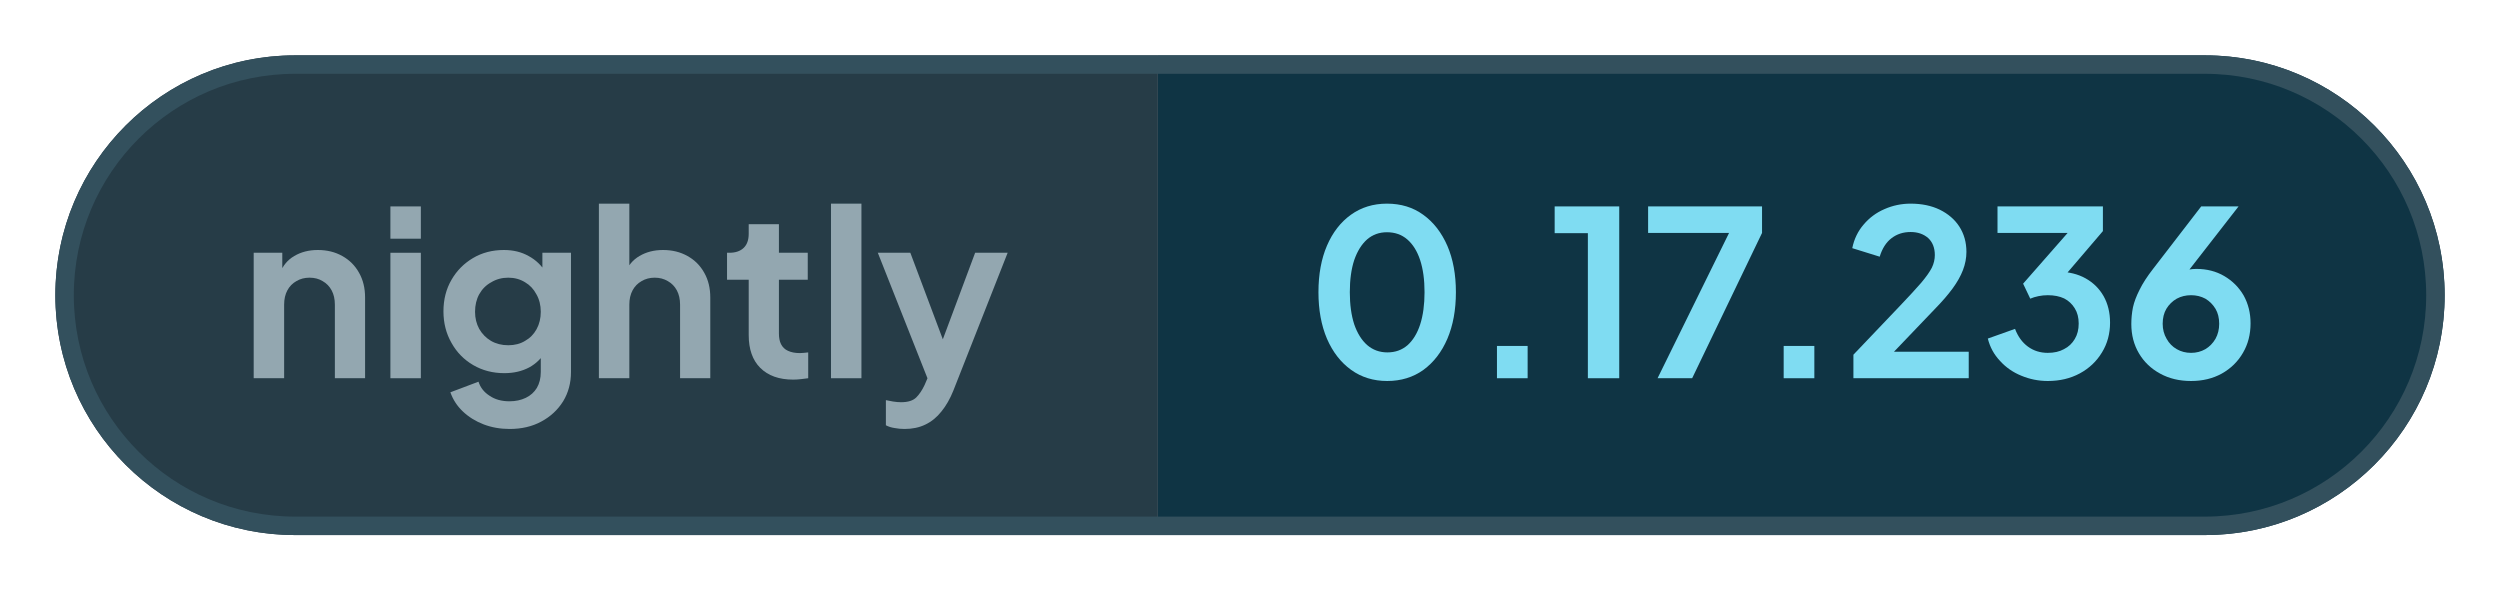
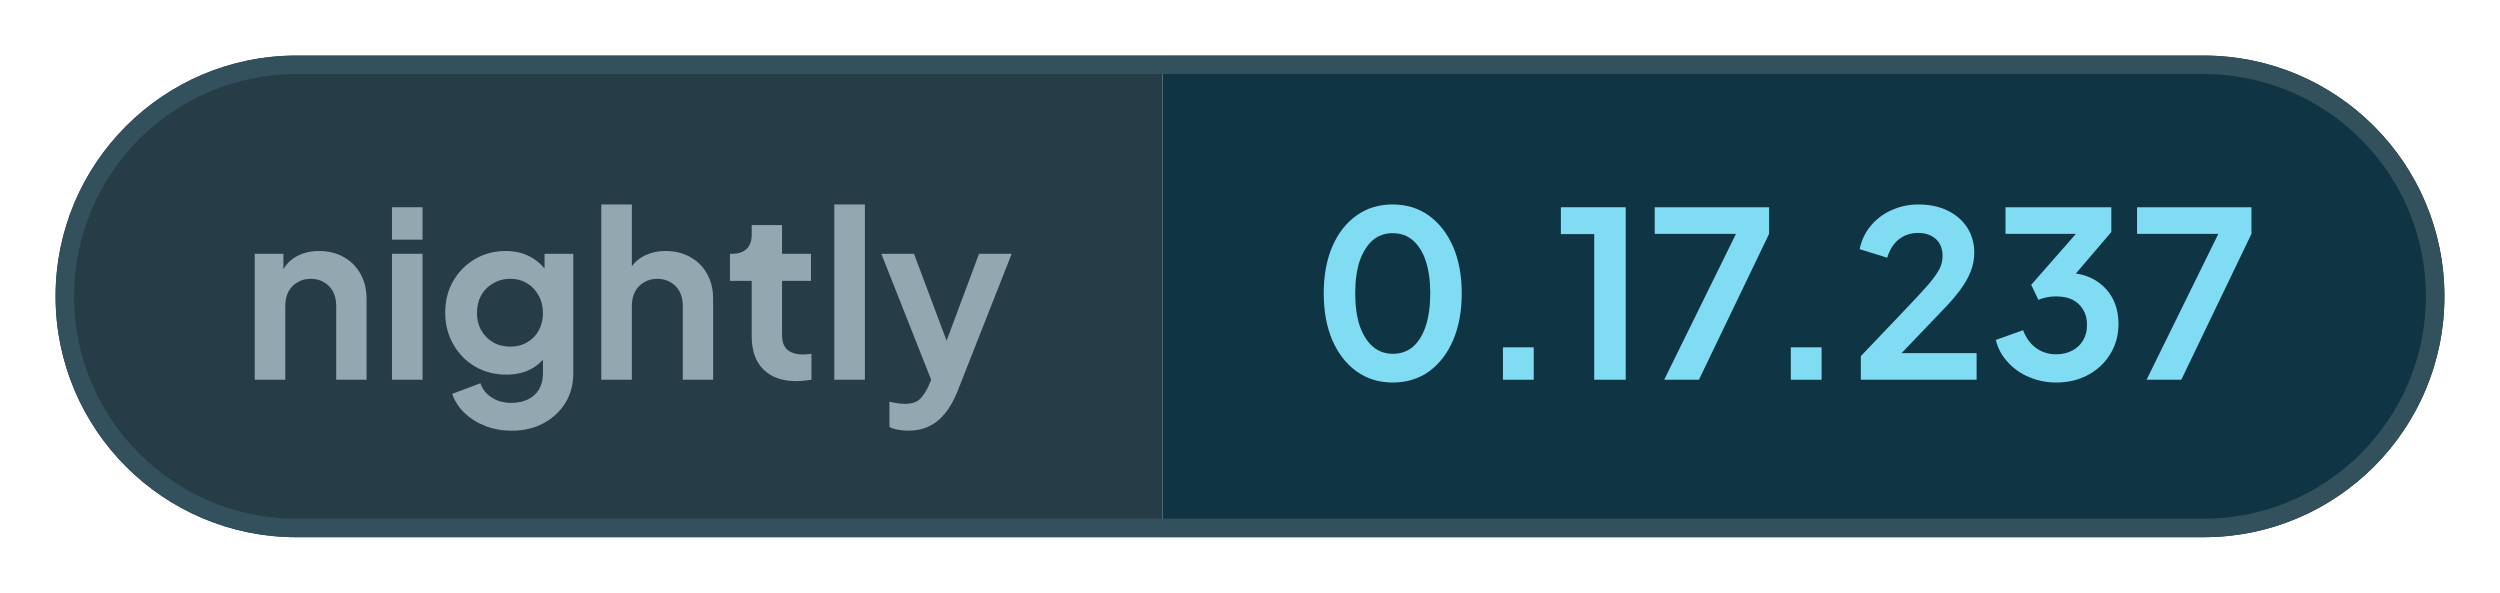
- <svg xmlns="http://www.w3.org/2000/svg" width="135.5" height="32" viewBox="0 0 135.5 32" role="img" aria-label="nightly: 0.17.236">
+ <svg xmlns="http://www.w3.org/2000/svg" width="134.96" height="32" viewBox="0 0 134.96 32" role="img" aria-label="nightly: 0.17.237">
  <defs>
    <clipPath id="pill">
-       <rect x="3" y="3" width="129.5" height="26" rx="13" />
+       <rect x="3" y="3" width="128.96" height="26" rx="13" />
    </clipPath>
  </defs>
  <g clip-path="url(#pill)">
    <rect x="3" y="3" width="59.76" height="26" fill="#263c47" />
-     <rect x="62.76" y="3" width="69.74" height="26" fill="#0f3444" />
+     <rect x="62.76" y="3" width="69.2" height="26" fill="#0f3444" />
  </g>
-   <rect x="3.5" y="3.5" width="128.5" height="25" rx="12.5" fill="none" stroke="#33505d" />
+   <rect x="3.5" y="3.5" width="127.96" height="25" rx="12.5" fill="none" stroke="#33505d" />
  <g fill="#93a7b0">
    <path transform="translate(13 20.5) scale(0.0125)" d="M60 0V-544H184V-436L174 -456Q193 -505 236 -530Q280 -556 338 -556Q398 -556 444 -530Q491 -504 517 -457Q543 -411 543 -350V0H412V-319Q412 -355 398 -381Q384 -407 359 -421Q335 -436 302 -436Q270 -436 245 -421Q220 -407 206 -381Q192 -355 192 -319V0Z" />
    <path transform="translate(20.41 20.5) scale(0.0125)" d="M60 0V-544H192V0ZM60 -605V-745H192V-605Z" />
    <path transform="translate(23.56 20.5) scale(0.0125)" d="M325 220Q264 220 212 200Q160 180 122 144Q85 109 68 61L190 15Q202 53 238 76Q273 100 324 100Q364 100 395 85Q426 70 443 42Q460 13 460 -27V-150L484 -121Q456 -72 410 -47Q363 -22 302 -22Q227 -22 167 -57Q107 -92 73 -153Q38 -214 38 -290Q38 -367 73 -427Q107 -486 166 -521Q225 -556 300 -556Q361 -556 407 -530Q454 -505 484 -456L467 -424V-544H591V-27Q591 44 557 100Q522 156 462 188Q403 220 325 220ZM319 -143Q361 -143 392 -162Q424 -180 442 -213Q460 -246 460 -288Q460 -331 441 -364Q423 -398 392 -416Q360 -436 319 -436Q278 -436 245 -416Q212 -398 193 -364Q175 -331 175 -288Q175 -247 193 -214Q212 -181 244 -162Q277 -143 319 -143Z" />
    <path transform="translate(31.71 20.5) scale(0.0125)" d="M60 0V-757H192V-436L174 -456Q193 -505 236 -530Q280 -556 338 -556Q398 -556 444 -530Q491 -504 517 -457Q543 -411 543 -350V0H412V-319Q412 -355 398 -381Q384 -407 359 -421Q334 -436 302 -436Q270 -436 245 -421Q220 -407 206 -381Q192 -355 192 -319V0Z" />
    <path transform="translate(39.13 20.5) scale(0.0125)" d="M309 6Q217 6 166 -45Q116 -95 116 -187V-427H22V-544H32Q72 -544 94 -565Q116 -586 116 -626V-668H247V-544H372V-427H247V-194Q247 -166 256 -148Q266 -128 286 -119Q307 -109 338 -109Q346 -109 355 -110Q365 -111 374 -112V0Q360 2 342 4Q324 6 309 6Z" />
    <path transform="translate(44.29 20.5) scale(0.0125)" d="M60 0V-757H192V0Z" />
    <path transform="translate(47.44 20.5) scale(0.0125)" d="M127 220Q105 220 84 216Q63 213 46 204V95Q59 98 77 101Q96 104 112 104Q157 104 178 83Q198 63 214 29L250 -55L248 55L11 -544H152L318 -102H268L433 -544H574L338 55Q317 107 287 144Q257 182 217 201Q178 220 127 220Z" />
  </g>
  <g fill="#7fdcf2">
    <path transform="translate(70.76 20.5) scale(0.0125)" d="M354 12Q265 12 198 -36Q131 -84 93 -171Q56 -258 56 -373Q56 -489 93 -575Q130 -661 197 -709Q264 -757 353 -757Q444 -757 510 -709Q577 -661 615 -574Q652 -488 652 -373Q652 -258 615 -171Q578 -85 511 -36Q444 12 354 12ZM355 -112Q406 -112 442 -143Q478 -175 497 -233Q516 -292 516 -373Q516 -454 497 -512Q478 -570 441 -602Q405 -633 353 -633Q303 -633 267 -602Q231 -570 211 -512Q192 -454 192 -373Q192 -293 211 -234Q231 -176 267 -144Q304 -112 355 -112Z" />
    <path transform="translate(79.61 20.5) scale(0.0125)" d="M122 0V-140H255V0Z" />
    <path transform="translate(83.9 20.5) scale(0.0125)" d="M173 0V-629H29V-745H309V0Z" />
    <path transform="translate(88.94 20.5) scale(0.0125)" d="M72 0 382 -630H31V-745H525V-630L222 0Z" />
    <path transform="translate(95.15 20.5) scale(0.0125)" d="M122 0V-140H255V0Z" />
    <path transform="translate(99.88 20.5) scale(0.0125)" d="M46 0V-102L248 -314Q308 -377 340 -414Q372 -452 386 -479Q399 -506 399 -534Q399 -581 370 -608Q340 -634 294 -634Q246 -634 211 -607Q176 -580 160 -527L41 -564Q53 -623 90 -666Q127 -710 180 -733Q234 -757 294 -757Q366 -757 420 -731Q475 -704 505 -658Q536 -610 536 -548Q536 -508 521 -469Q506 -430 476 -389Q446 -348 398 -299L222 -115H546V0Z" />
    <path transform="translate(107.34 20.5) scale(0.0125)" d="M292 12Q232 12 177 -11Q123 -33 85 -75Q46 -116 32 -172L150 -214Q169 -164 206 -137Q243 -110 292 -110Q333 -110 362 -126Q392 -141 409 -170Q426 -198 426 -237Q426 -276 409 -303Q392 -331 363 -346Q333 -360 292 -360Q272 -360 252 -356Q232 -352 216 -345L185 -410L378 -630H74V-745H531V-638L337 -411L338 -462Q406 -461 456 -433Q506 -405 534 -356Q562 -306 562 -241Q562 -169 527 -112Q492 -54 431 -21Q370 12 292 12Z" />
-     <path transform="translate(114.98 20.5) scale(0.0125)" d="M302 12Q226 12 168 -20Q109 -52 76 -108Q43 -164 43 -235Q43 -271 50 -307Q58 -343 79 -384Q99 -425 138 -475L346 -745H508L255 -420L233 -444Q247 -455 262 -461Q276 -468 292 -471Q308 -474 325 -474Q393 -474 446 -443Q499 -412 530 -359Q560 -305 560 -238Q560 -166 527 -110Q494 -53 435 -20Q377 12 302 12ZM302 -110Q336 -110 364 -126Q391 -142 408 -171Q424 -200 424 -236Q424 -274 408 -301Q391 -329 364 -345Q336 -360 302 -360Q268 -360 240 -345Q212 -329 195 -301Q179 -274 179 -236Q179 -200 196 -171Q212 -142 240 -126Q268 -110 302 -110Z" />
+     <path transform="translate(114.98 20.5) scale(0.0125)" d="M72 0 382 -630H31V-745H525V-630L222 0Z" />
  </g>
</svg>
